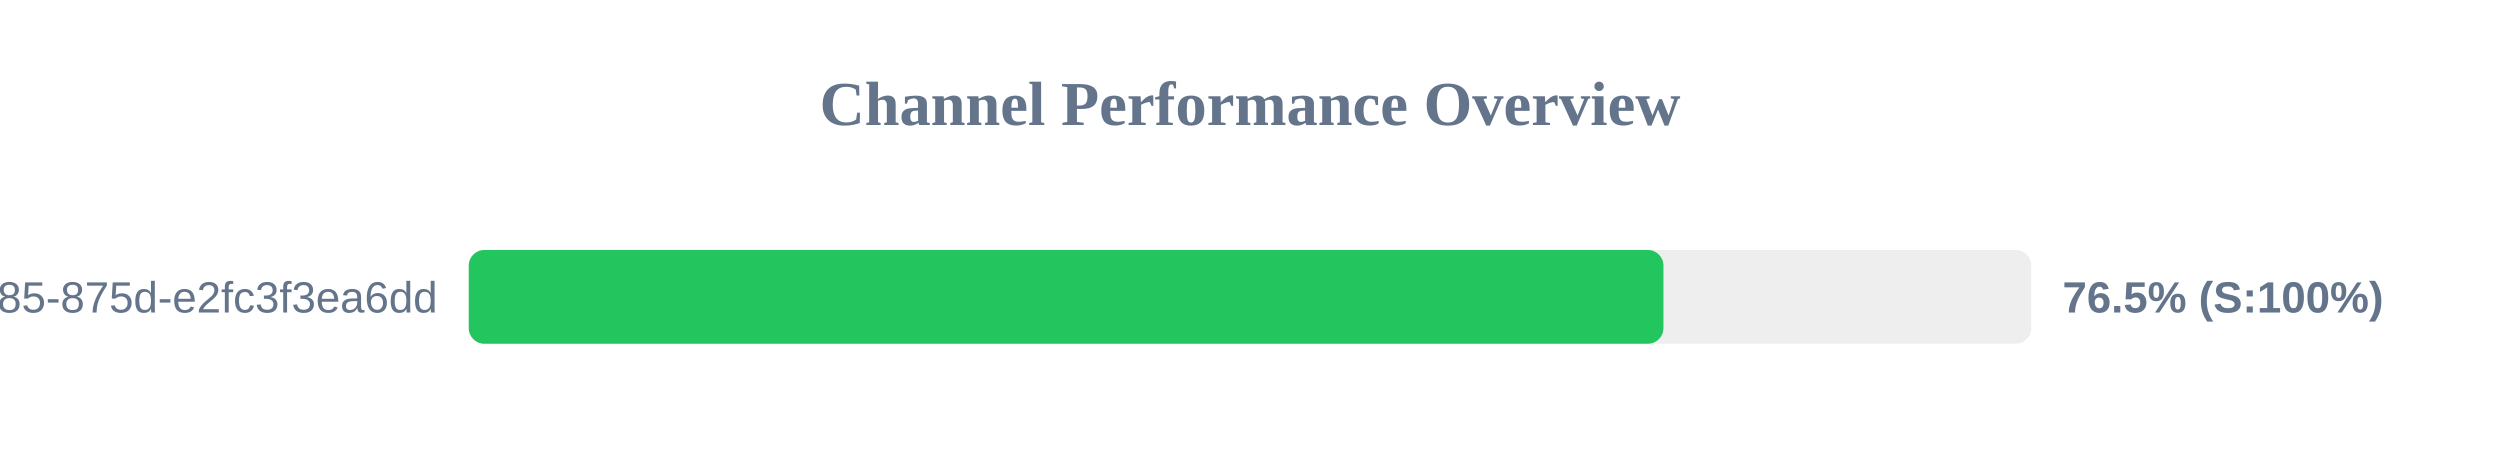
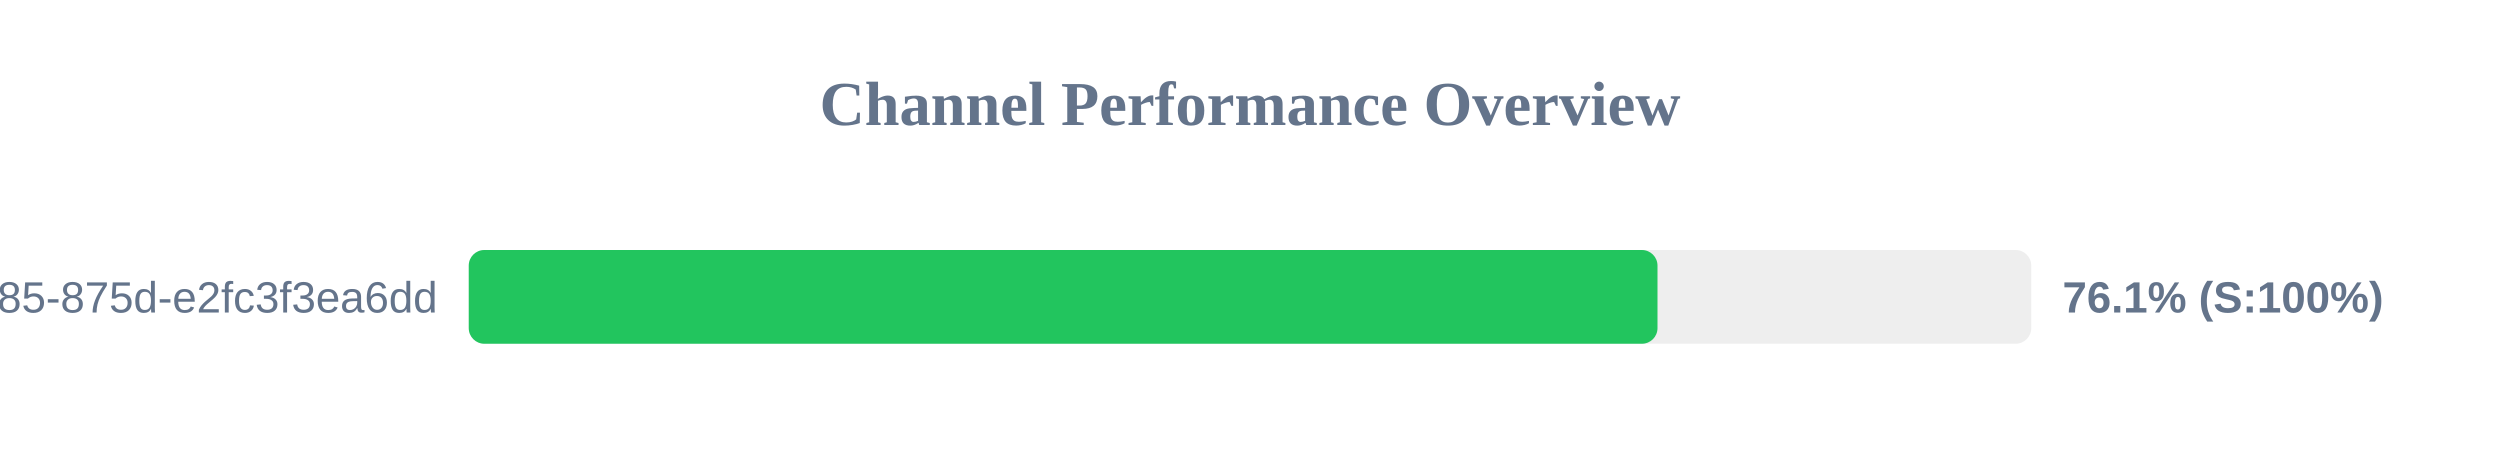
<svg xmlns="http://www.w3.org/2000/svg" width="800" height="150" version="1.1">
  <style>
        .row { font: 14px Arial; fill: #64748b; }
        .score { font: bold 14px Arial; fill: #64748b; }
    </style>
  <text x="400" y="40" text-anchor="middle" font-size="20px" font-weight="bold" fill="#64748b">Channel Performance Overview</text>
  <rect x="150" y="80" width="500" height="30" fill="#eee" rx="5" />
-   <rect x="150" y="80" width="382.3" height="30" fill="#22c55e" rx="5" />
+   <rect x="150" y="80" width="380.4" height="30" fill="#22c55e" rx="5" />
  <text x="140" y="100" text-anchor="end" class="row">?uuid=1045aedf-053c-4585-875d-e2fc3f3ea6dd</text>
-   <text x="660" y="100" text-anchor="start" class="score">76.5% (S:100%)</text>
+   <text x="660" y="100" text-anchor="start" class="score">76.1% (S:100%)</text>
</svg>
